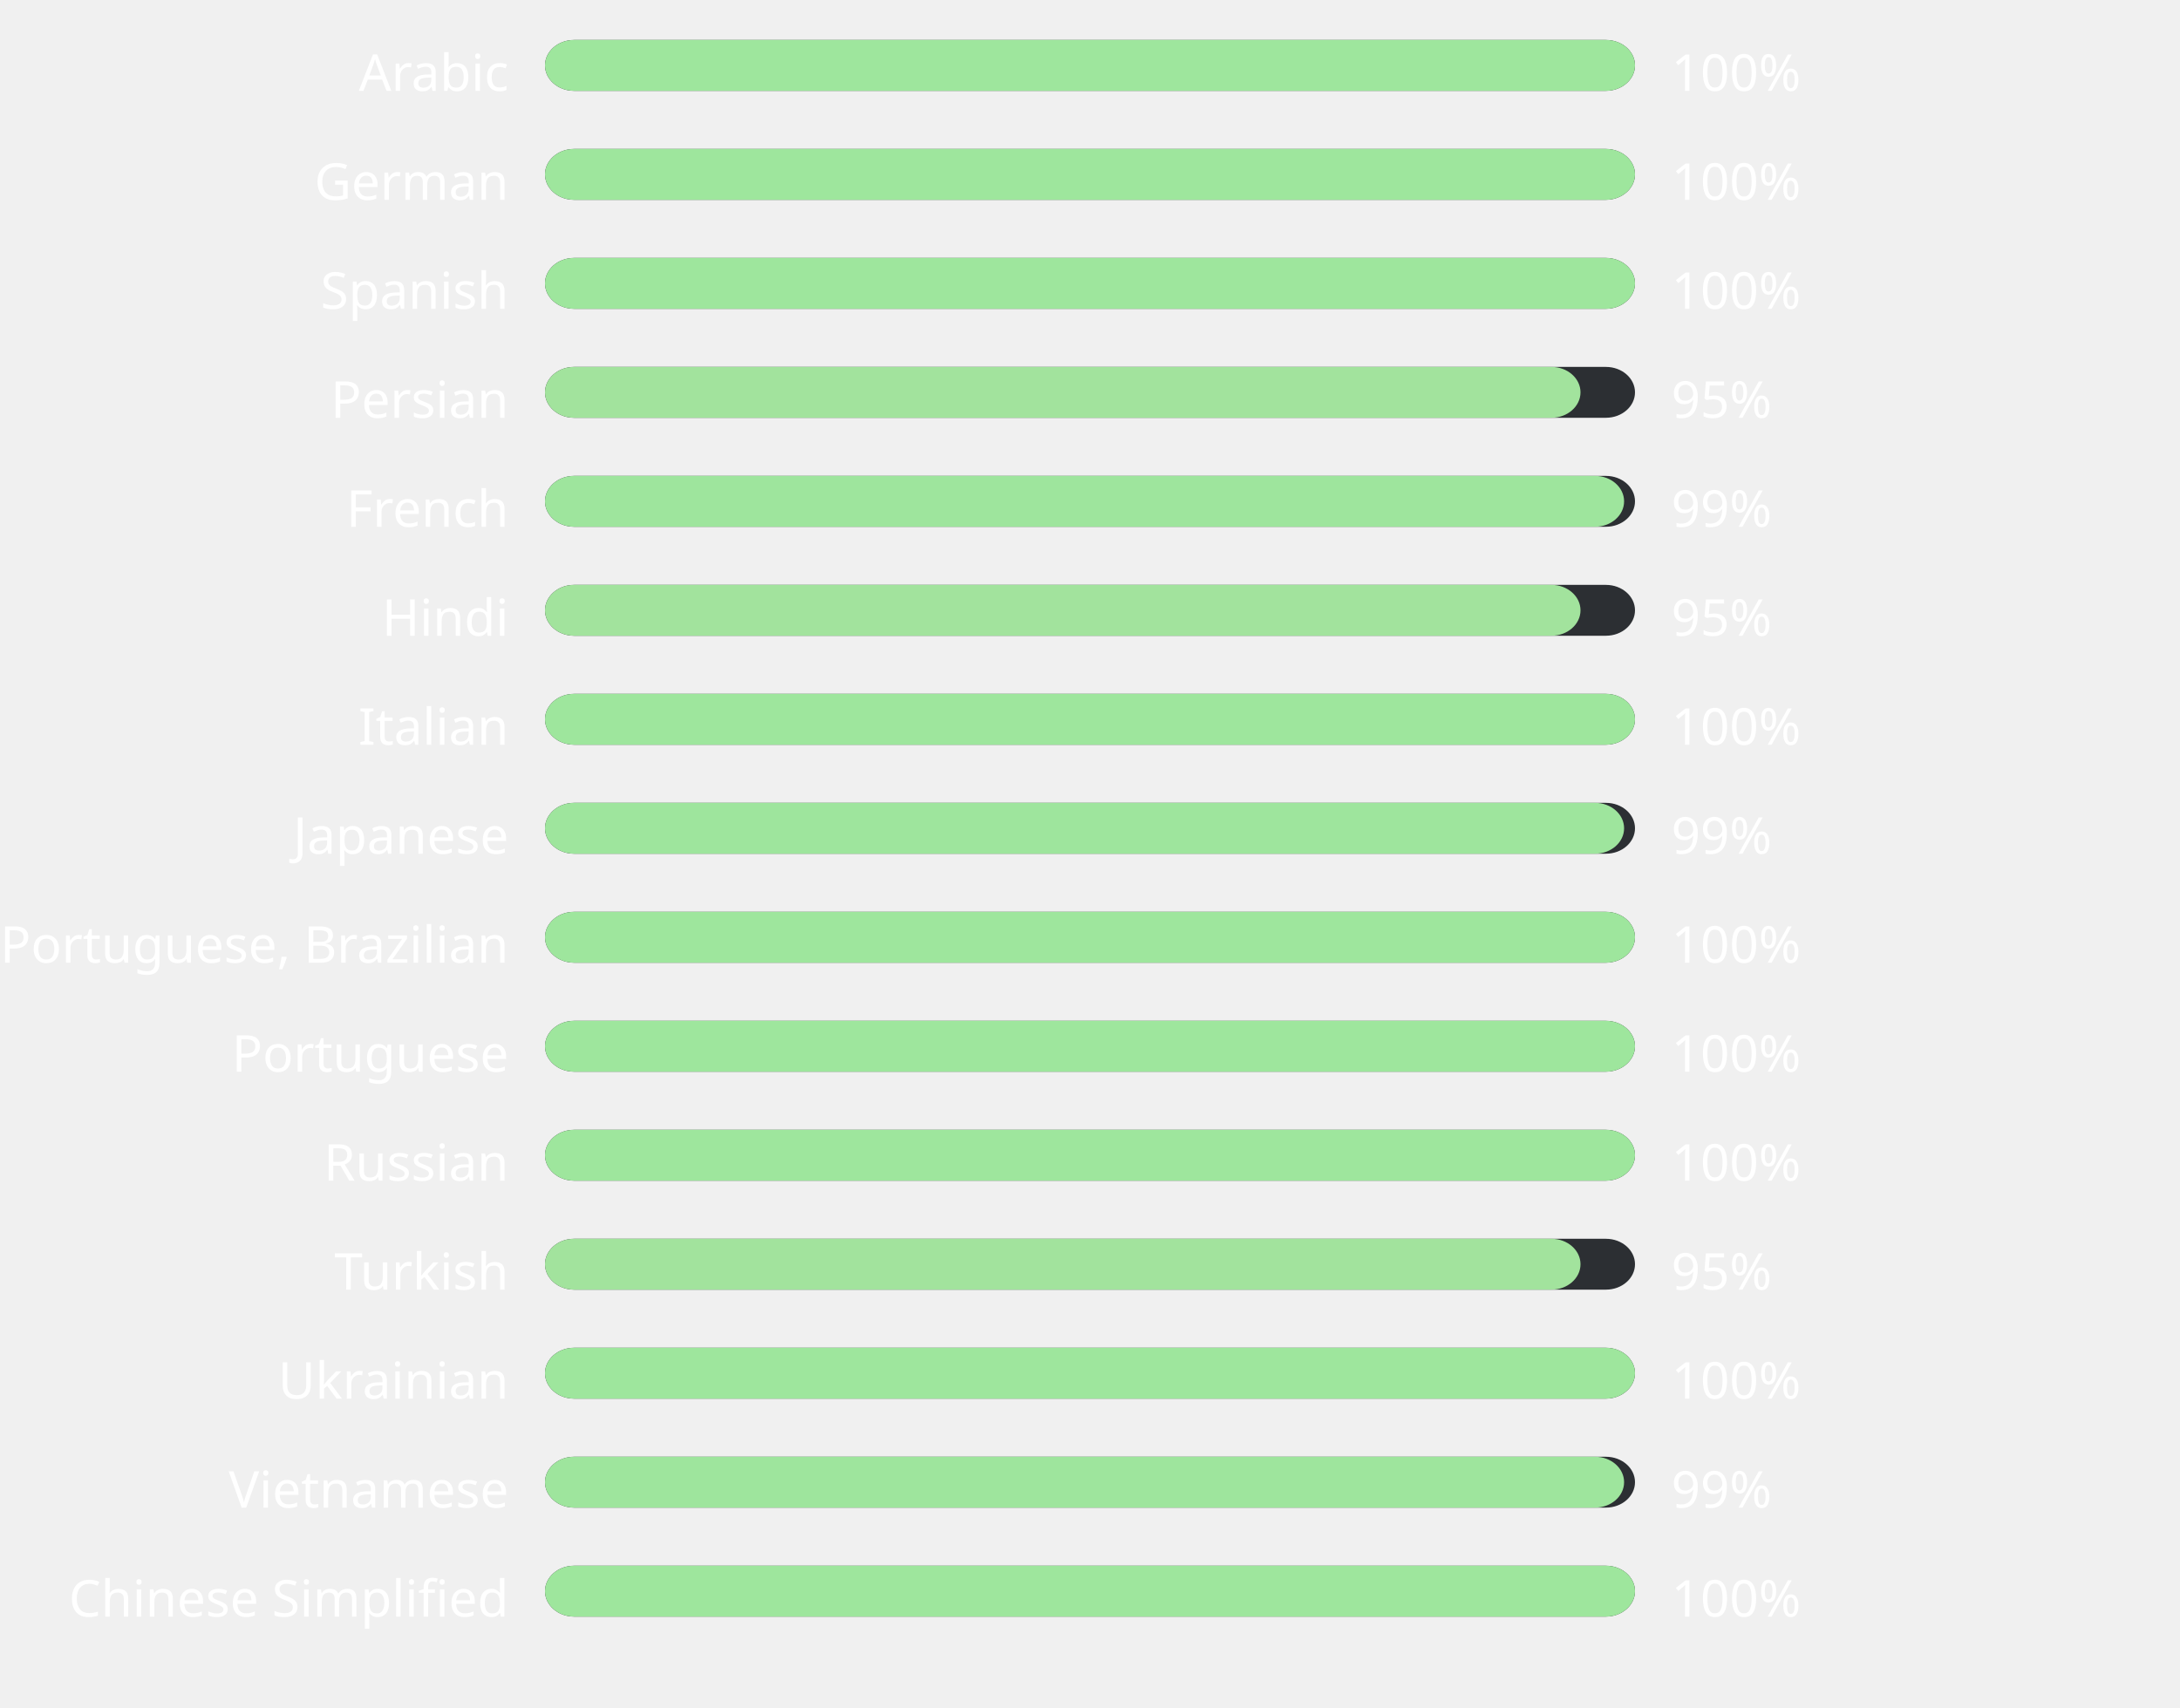
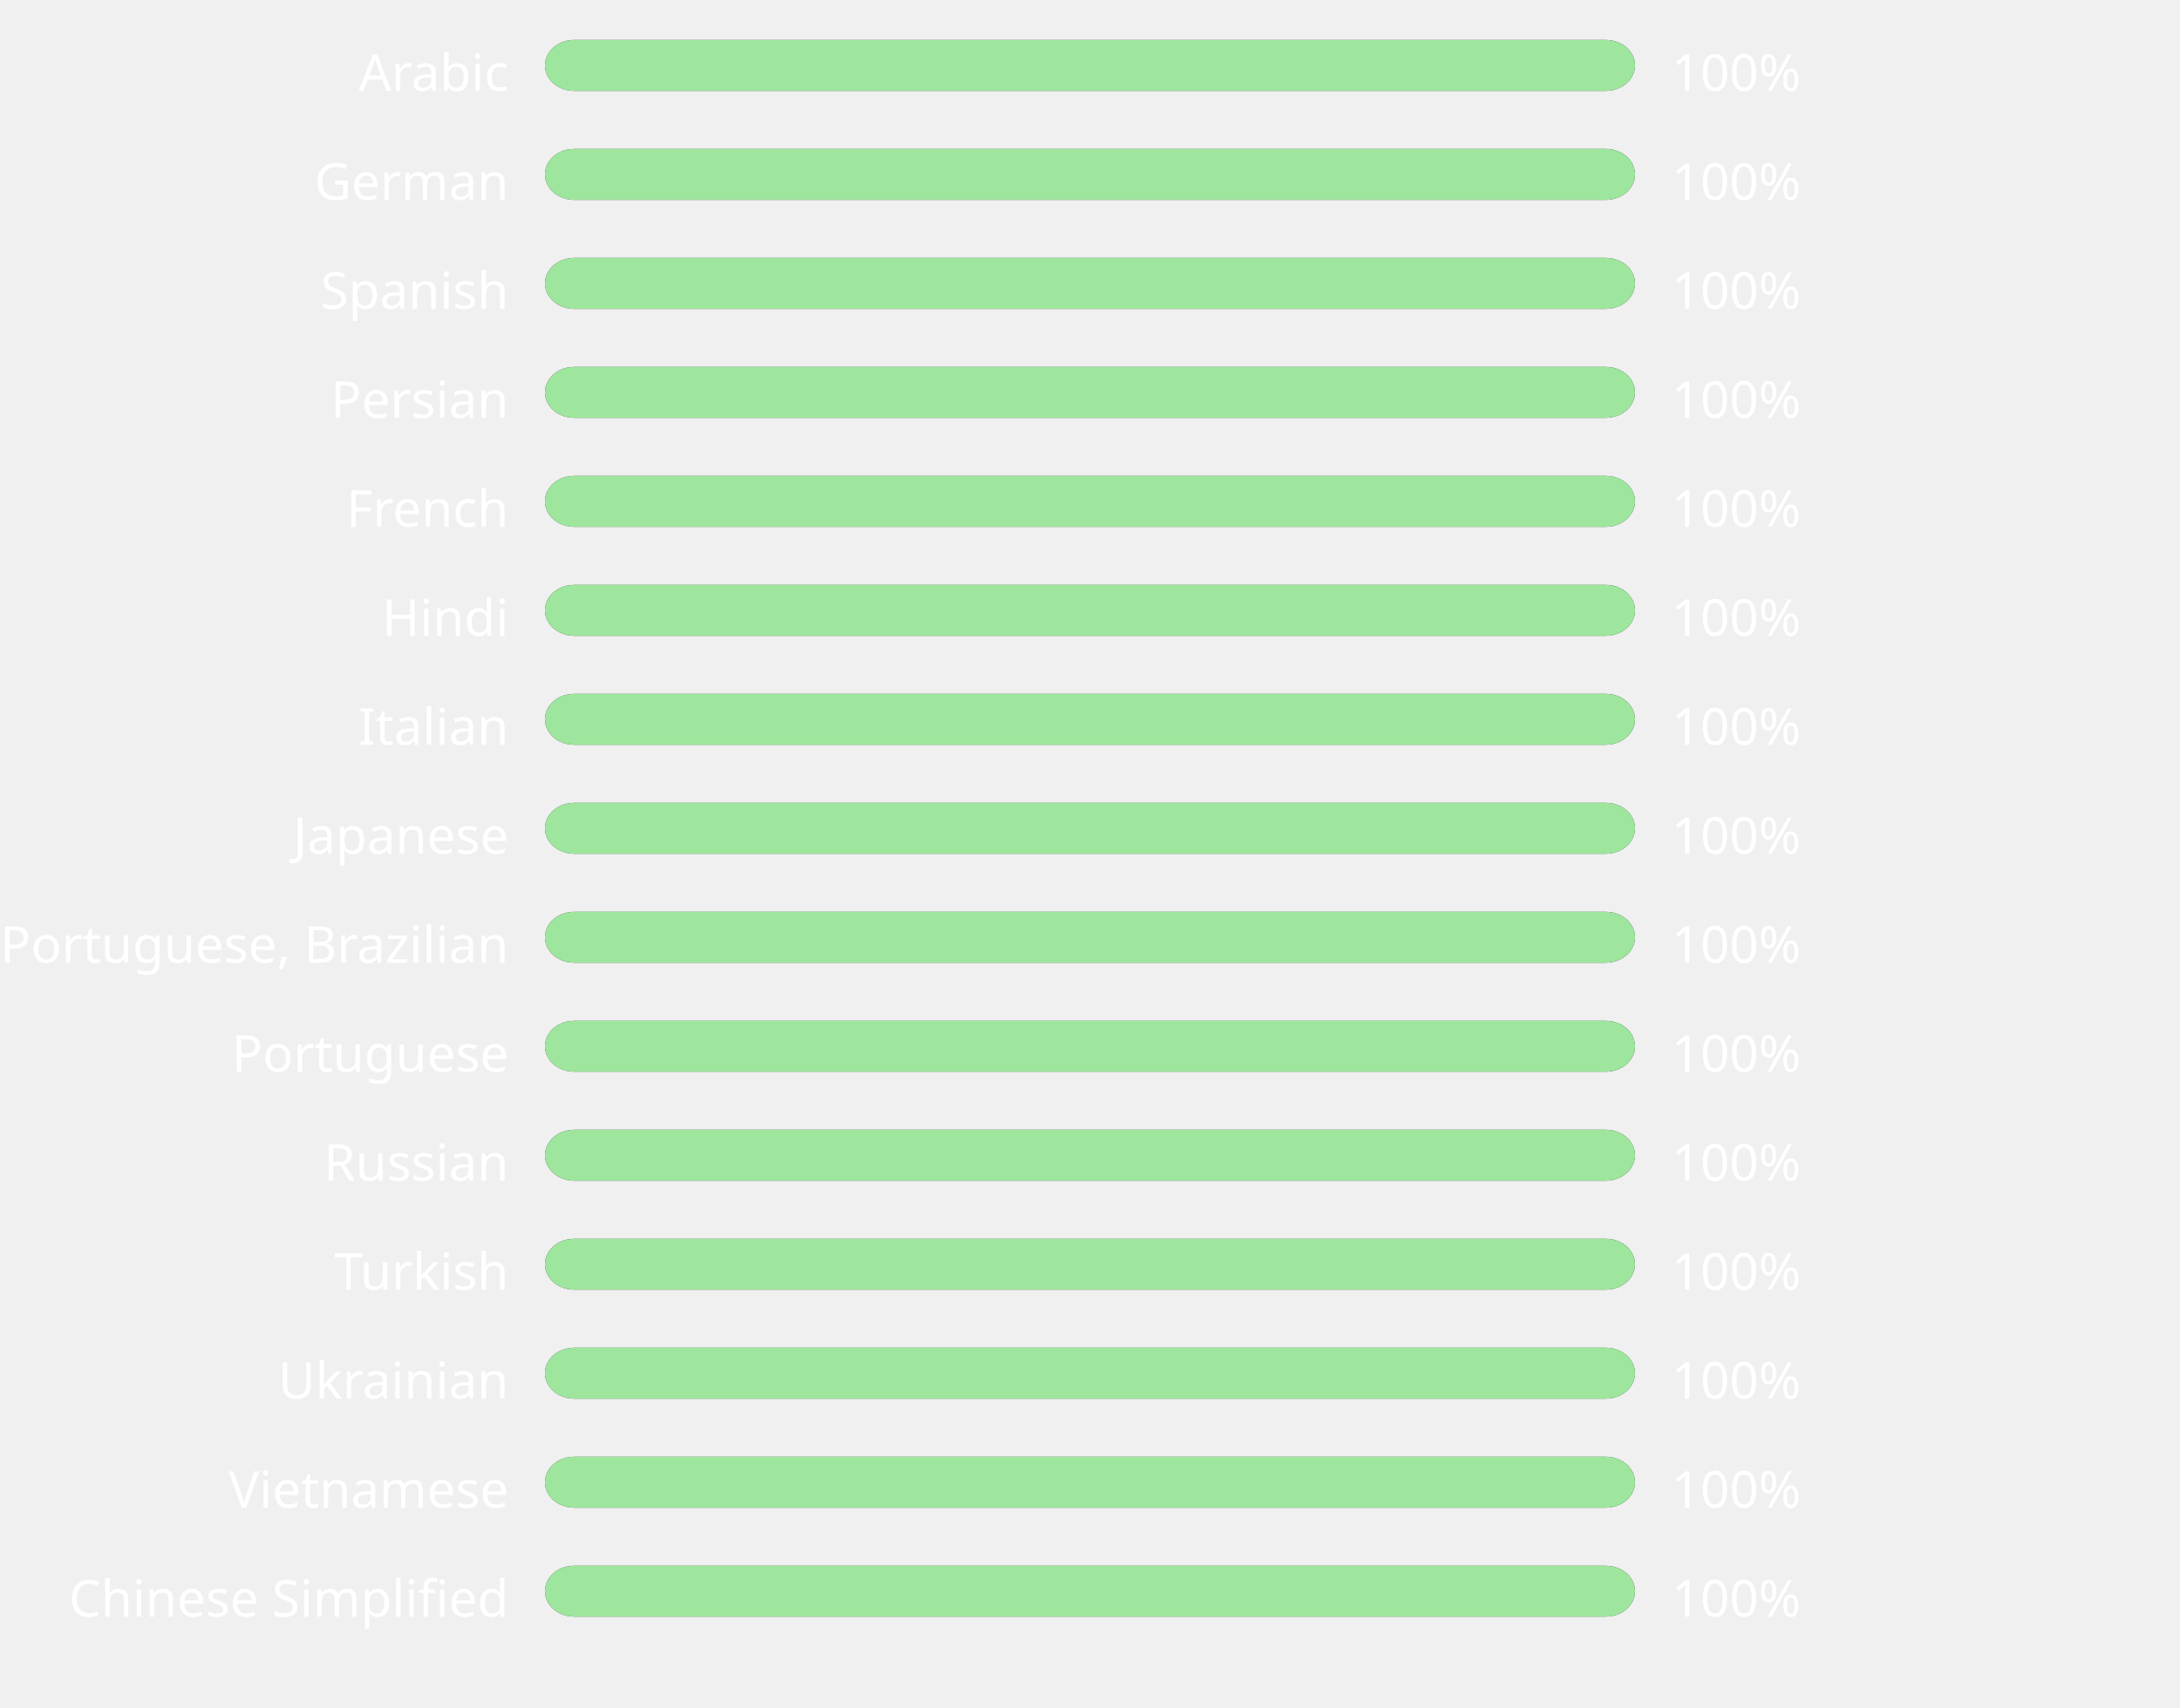
<svg xmlns="http://www.w3.org/2000/svg" width="600" height="470" style="background:#00000000">
  <style>text { font-family: sans-serif; font-size: 14px; fill: #ffffff; }</style>
  <text x="140" y="25" text-anchor="end">Arabic</text>
  <rect x="150" y="11" width="300" height="14" fill="#2C2F33" rx="8" ry="8" />
  <rect x="150" y="11" width="300" height="14" fill="#9ee69d" rx="8" ry="8" />
  <text x="460" y="25" text-anchor="start">100%</text>
  <text x="140" y="55" text-anchor="end">German</text>
  <rect x="150" y="41" width="300" height="14" fill="#2C2F33" rx="8" ry="8" />
  <rect x="150" y="41" width="300" height="14" fill="#9ee69d" rx="8" ry="8" />
  <text x="460" y="55" text-anchor="start">100%</text>
  <text x="140" y="85" text-anchor="end">Spanish</text>
  <rect x="150" y="71" width="300" height="14" fill="#2C2F33" rx="8" ry="8" />
  <rect x="150" y="71" width="300" height="14" fill="#9ee69d" rx="8" ry="8" />
  <text x="460" y="85" text-anchor="start">100%</text>
  <text x="140" y="115" text-anchor="end">Persian</text>
  <rect x="150" y="101" width="300" height="14" fill="#2C2F33" rx="8" ry="8" />
-   <rect x="150" y="101" width="285" height="14" fill="#a2e39d" rx="8" ry="8" />
-   <text x="460" y="115" text-anchor="start">95%</text>
+   <rect x="150" y="101" width="300" height="14" fill="#9ee69d" rx="8" ry="8" />
+   <text x="460" y="115" text-anchor="start">100%</text>
  <text x="140" y="145" text-anchor="end">French</text>
  <rect x="150" y="131" width="300" height="14" fill="#2C2F33" rx="8" ry="8" />
-   <rect x="150" y="131" width="297" height="14" fill="#9ee59d" rx="8" ry="8" />
-   <text x="460" y="145" text-anchor="start">99%</text>
+   <rect x="150" y="131" width="300" height="14" fill="#9ee69d" rx="8" ry="8" />
+   <text x="460" y="145" text-anchor="start">100%</text>
  <text x="140" y="175" text-anchor="end">Hindi</text>
  <rect x="150" y="161" width="300" height="14" fill="#2C2F33" rx="8" ry="8" />
-   <rect x="150" y="161" width="285" height="14" fill="#a2e39d" rx="8" ry="8" />
-   <text x="460" y="175" text-anchor="start">95%</text>
+   <rect x="150" y="161" width="300" height="14" fill="#9ee69d" rx="8" ry="8" />
+   <text x="460" y="175" text-anchor="start">100%</text>
  <text x="140" y="205" text-anchor="end">Italian</text>
  <rect x="150" y="191" width="300" height="14" fill="#2C2F33" rx="8" ry="8" />
  <rect x="150" y="191" width="300" height="14" fill="#9ee69d" rx="8" ry="8" />
  <text x="460" y="205" text-anchor="start">100%</text>
  <text x="140" y="235" text-anchor="end">Japanese</text>
  <rect x="150" y="221" width="300" height="14" fill="#2C2F33" rx="8" ry="8" />
-   <rect x="150" y="221" width="297" height="14" fill="#9ee59d" rx="8" ry="8" />
-   <text x="460" y="235" text-anchor="start">99%</text>
+   <rect x="150" y="221" width="300" height="14" fill="#9ee69d" rx="8" ry="8" />
+   <text x="460" y="235" text-anchor="start">100%</text>
  <text x="140" y="265" text-anchor="end">Portuguese, Brazilian</text>
  <rect x="150" y="251" width="300" height="14" fill="#2C2F33" rx="8" ry="8" />
  <rect x="150" y="251" width="300" height="14" fill="#9ee69d" rx="8" ry="8" />
  <text x="460" y="265" text-anchor="start">100%</text>
  <text x="140" y="295" text-anchor="end">Portuguese</text>
  <rect x="150" y="281" width="300" height="14" fill="#2C2F33" rx="8" ry="8" />
  <rect x="150" y="281" width="300" height="14" fill="#9ee69d" rx="8" ry="8" />
  <text x="460" y="295" text-anchor="start">100%</text>
  <text x="140" y="325" text-anchor="end">Russian</text>
  <rect x="150" y="311" width="300" height="14" fill="#2C2F33" rx="8" ry="8" />
  <rect x="150" y="311" width="300" height="14" fill="#9ee69d" rx="8" ry="8" />
  <text x="460" y="325" text-anchor="start">100%</text>
  <text x="140" y="355" text-anchor="end">Turkish</text>
  <rect x="150" y="341" width="300" height="14" fill="#2C2F33" rx="8" ry="8" />
-   <rect x="150" y="341" width="285" height="14" fill="#a2e39d" rx="8" ry="8" />
-   <text x="460" y="355" text-anchor="start">95%</text>
+   <rect x="150" y="341" width="300" height="14" fill="#9ee69d" rx="8" ry="8" />
+   <text x="460" y="355" text-anchor="start">100%</text>
  <text x="140" y="385" text-anchor="end">Ukrainian</text>
  <rect x="150" y="371" width="300" height="14" fill="#2C2F33" rx="8" ry="8" />
  <rect x="150" y="371" width="300" height="14" fill="#9ee69d" rx="8" ry="8" />
  <text x="460" y="385" text-anchor="start">100%</text>
  <text x="140" y="415" text-anchor="end">Vietnamese</text>
  <rect x="150" y="401" width="300" height="14" fill="#2C2F33" rx="8" ry="8" />
-   <rect x="150" y="401" width="297" height="14" fill="#9ee59d" rx="8" ry="8" />
-   <text x="460" y="415" text-anchor="start">99%</text>
+   <rect x="150" y="401" width="300" height="14" fill="#9ee69d" rx="8" ry="8" />
+   <text x="460" y="415" text-anchor="start">100%</text>
  <text x="140" y="445" text-anchor="end">Chinese Simplified</text>
  <rect x="150" y="431" width="300" height="14" fill="#2C2F33" rx="8" ry="8" />
  <rect x="150" y="431" width="300" height="14" fill="#9ee69d" rx="8" ry="8" />
  <text x="460" y="445" text-anchor="start">100%</text>
</svg>
